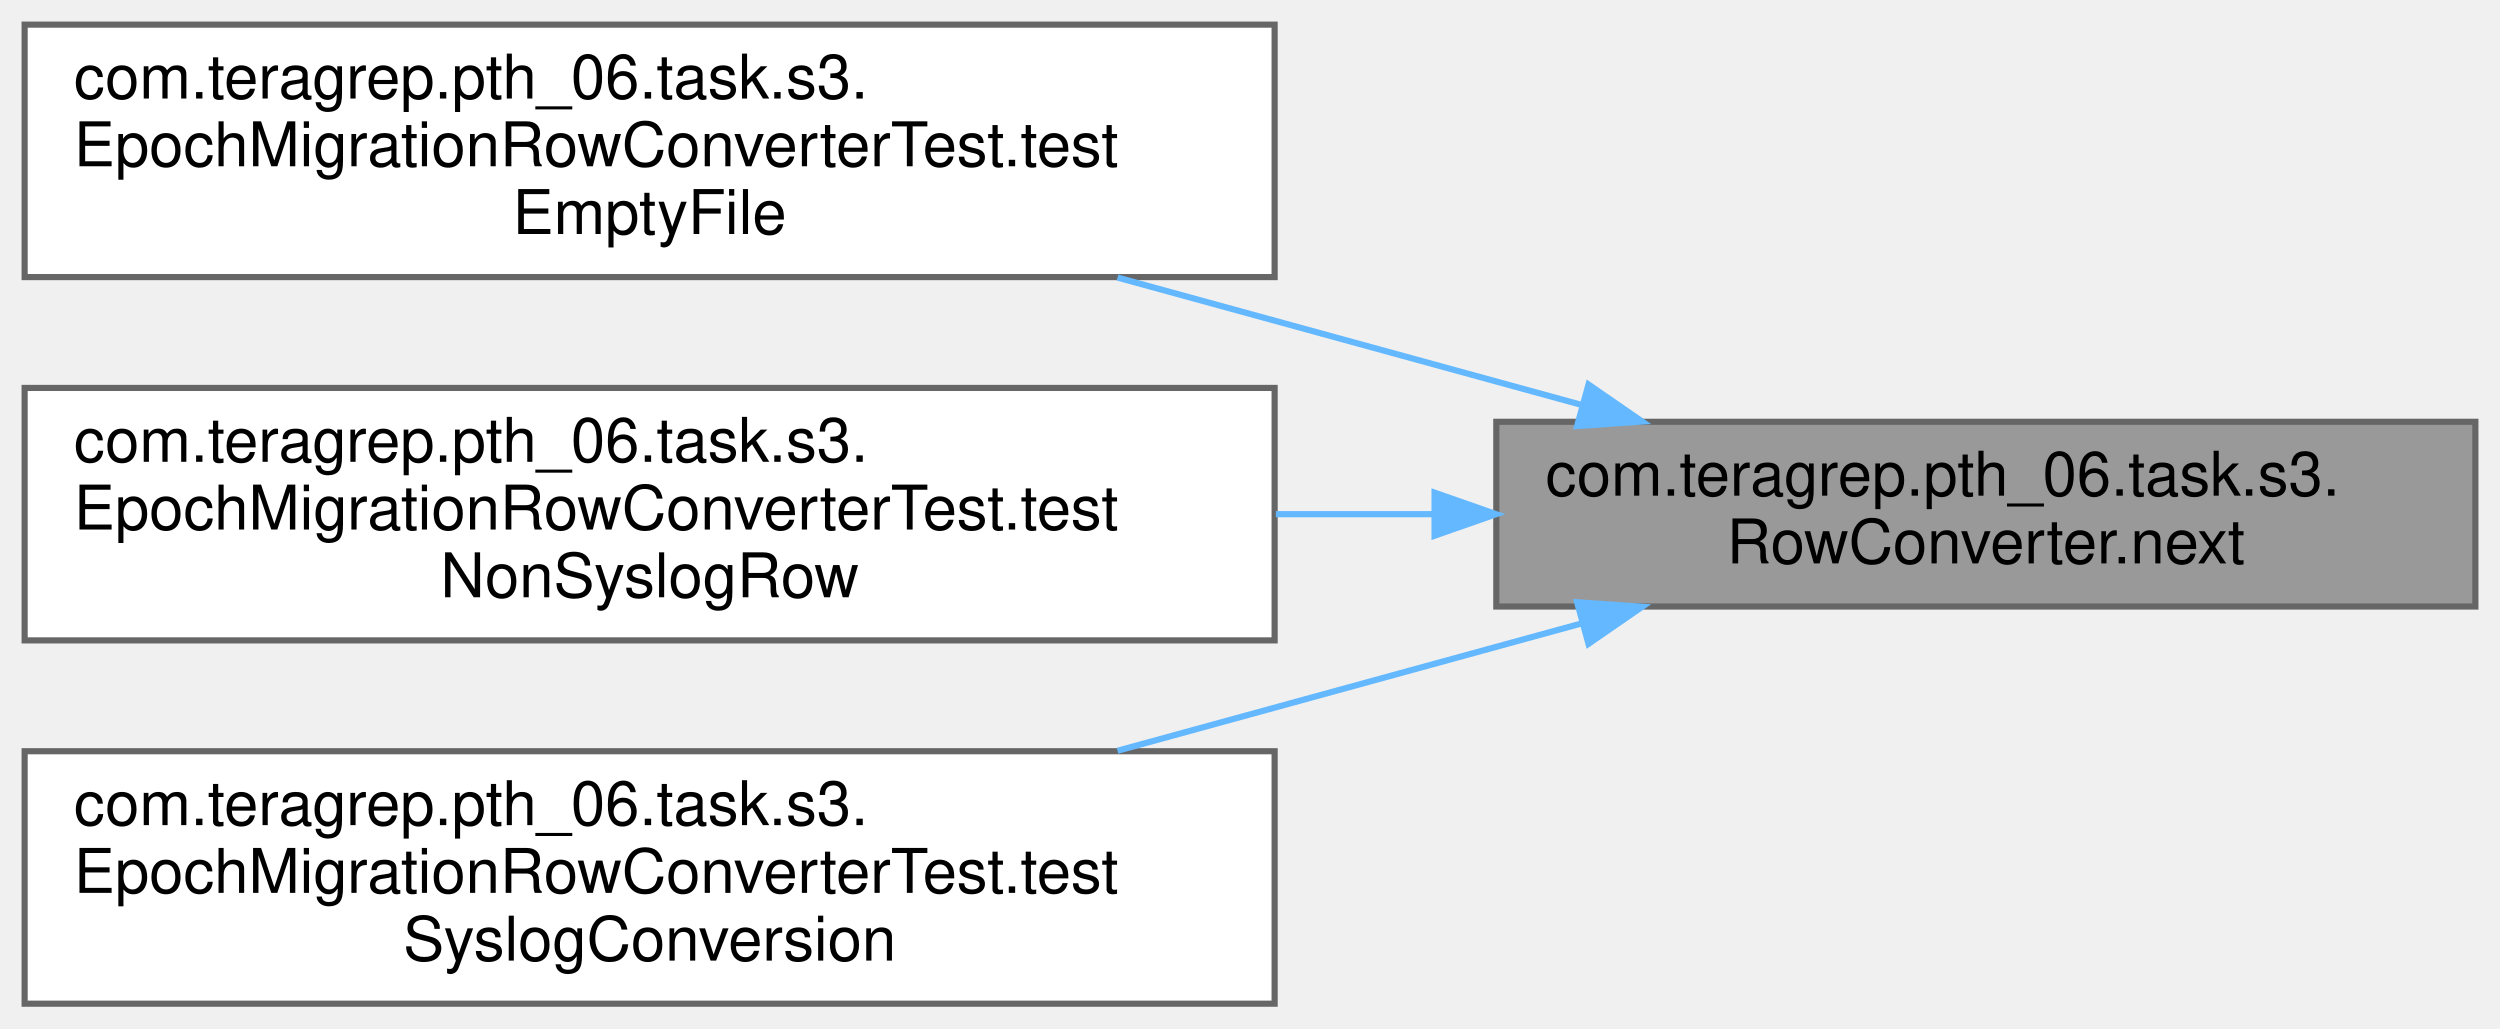
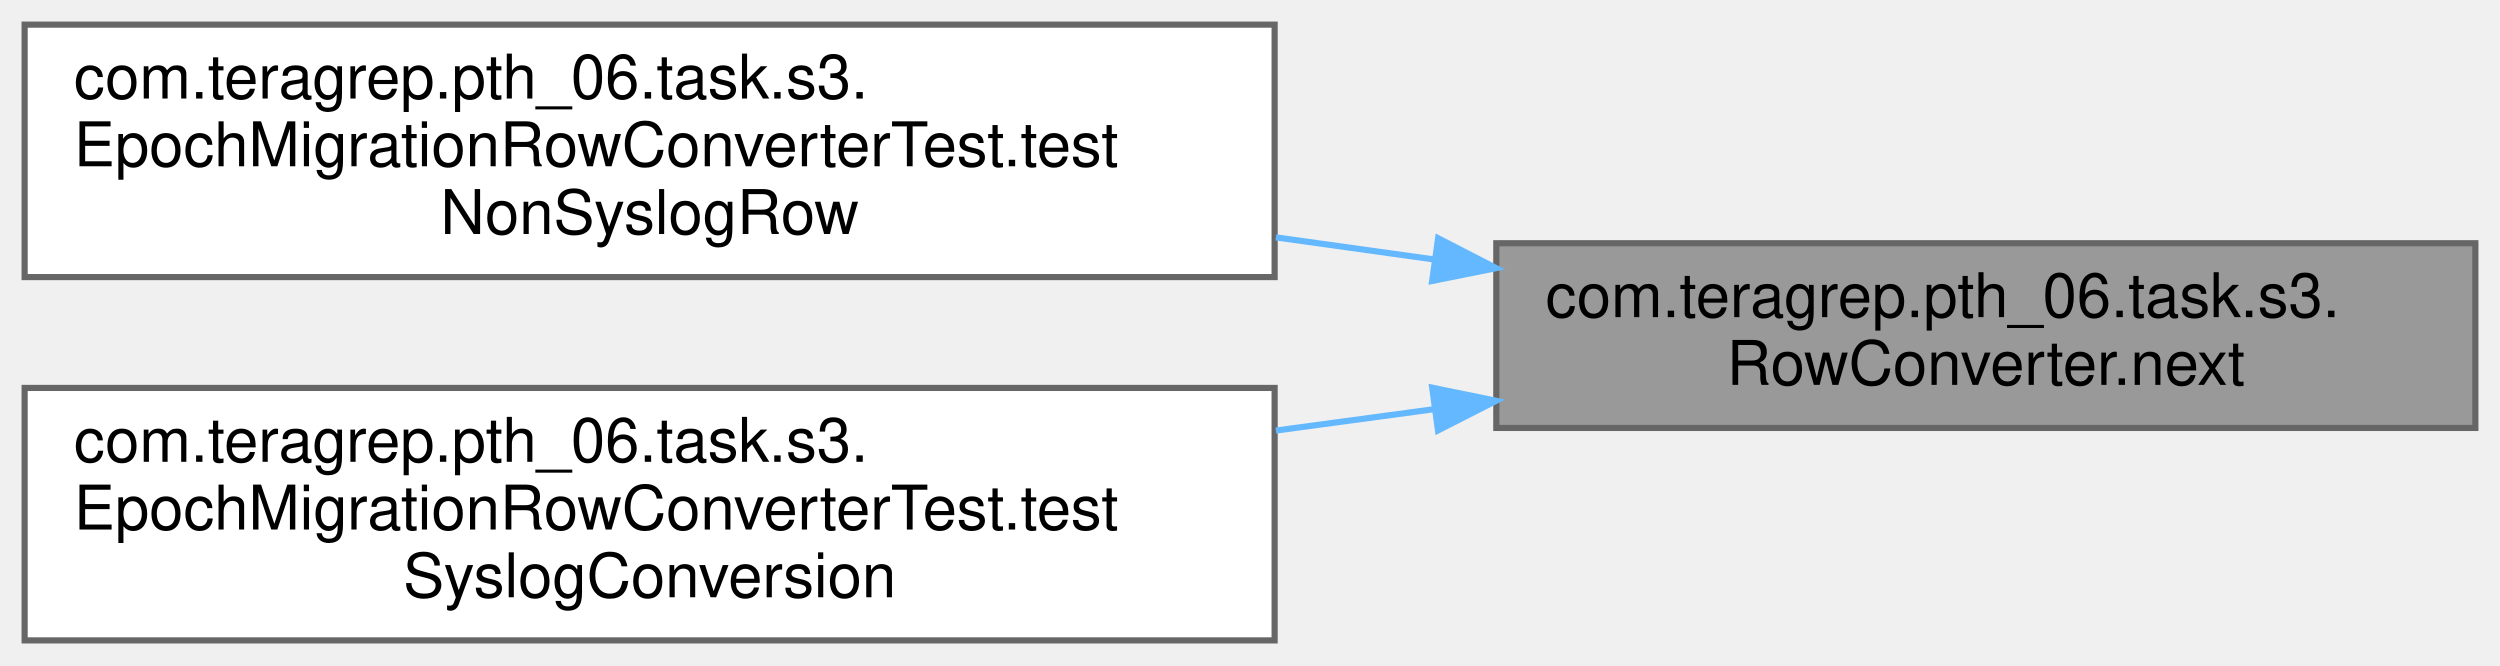
- <svg xmlns="http://www.w3.org/2000/svg" xmlns:xlink="http://www.w3.org/1999/xlink" width="406pt" height="167pt" viewBox="0.00 0.00 406.00 167.00">
-   <g id="graph0" class="graph" transform="scale(1 1) rotate(0) translate(4 163)">
+ <svg xmlns="http://www.w3.org/2000/svg" xmlns:xlink="http://www.w3.org/1999/xlink" width="406pt" height="108pt" viewBox="0.00 0.00 406.00 108.00">
+   <g id="graph0" class="graph" transform="scale(1 1) rotate(0) translate(4 104)">
    <g id="Node000001" class="node">
      <g id="a_Node000001">
        <a xlink:title=" ">
-           <polygon fill="#999999" stroke="#666666" points="398,-94.5 239,-94.5 239,-64.5 398,-64.5 398,-94.5" />
-           <text text-anchor="start" x="247" y="-82.5" font-family="Helvetica,sans-Serif" font-size="10.00">com.teragrep.pth_06.task.s3.</text>
-           <text text-anchor="middle" x="318.5" y="-71.5" font-family="Helvetica,sans-Serif" font-size="10.00">RowConverter.next</text>
+           <polygon fill="#999999" stroke="#666666" points="398,-64.5 239,-64.5 239,-34.5 398,-34.5 398,-64.5" />
+           <text text-anchor="start" x="247" y="-52.5" font-family="Helvetica,sans-Serif" font-size="10.00">com.teragrep.pth_06.task.s3.</text>
+           <text text-anchor="middle" x="318.5" y="-41.5" font-family="Helvetica,sans-Serif" font-size="10.00">RowConverter.next</text>
        </a>
      </g>
    </g>
    <g id="Node000002" class="node">
      <g id="a_Node000002">
-         <a xlink:href="classcom_1_1teragrep_1_1pth__06_1_1task_1_1s3_1_1EpochMigrationRowConverterTest.html#a5b783625e25fb8d77840a6318089f819" target="_top" xlink:title=" ">
-           <polygon fill="white" stroke="#666666" points="203,-159 0,-159 0,-118 203,-118 203,-159" />
-           <text text-anchor="start" x="8" y="-147" font-family="Helvetica,sans-Serif" font-size="10.00">com.teragrep.pth_06.task.s3.</text>
-           <text text-anchor="start" x="8" y="-136" font-family="Helvetica,sans-Serif" font-size="10.00">EpochMigrationRowConverterTest.test</text>
-           <text text-anchor="middle" x="101.5" y="-125" font-family="Helvetica,sans-Serif" font-size="10.00">EmptyFile</text>
-         </a>
-       </g>
-     </g>
-     <g id="edge1_Node000001_Node000002" class="edge">
-       <g id="a_edge1_Node000001_Node000002">
-         <a xlink:title=" ">
-           <path fill="none" stroke="#63b8ff" d="M252.75,-97.27C229.04,-103.77 202.02,-111.19 177.49,-117.92" />
-           <polygon fill="#63b8ff" stroke="#63b8ff" points="253.97,-100.56 262.69,-94.54 252.12,-93.81 253.97,-100.56" />
-         </a>
-       </g>
-     </g>
-     <g id="Node000003" class="node">
-       <g id="a_Node000003">
        <a xlink:href="classcom_1_1teragrep_1_1pth__06_1_1task_1_1s3_1_1EpochMigrationRowConverterTest.html#aa986150d0328bee066ccb57062d689c1" target="_top" xlink:title=" ">
          <polygon fill="white" stroke="#666666" points="203,-100 0,-100 0,-59 203,-59 203,-100" />
          <text text-anchor="start" x="8" y="-88" font-family="Helvetica,sans-Serif" font-size="10.00">com.teragrep.pth_06.task.s3.</text>
          <text text-anchor="start" x="8" y="-77" font-family="Helvetica,sans-Serif" font-size="10.00">EpochMigrationRowConverterTest.test</text>
          <text text-anchor="middle" x="101.5" y="-66" font-family="Helvetica,sans-Serif" font-size="10.00">NonSyslogRow</text>
        </a>
      </g>
    </g>
-     <g id="edge2_Node000001_Node000003" class="edge">
-       <g id="a_edge2_Node000001_Node000003">
+     <g id="edge1_Node000001_Node000002" class="edge">
+       <g id="a_edge1_Node000001_Node000002">
        <a xlink:title=" ">
-           <path fill="none" stroke="#63b8ff" d="M228.77,-79.5C220.33,-79.5 211.73,-79.5 203.2,-79.5" />
-           <polygon fill="#63b8ff" stroke="#63b8ff" points="228.97,-83 238.97,-79.5 228.97,-76 228.97,-83" />
+           <path fill="none" stroke="#63b8ff" d="M229.05,-61.84C220.52,-63.03 211.83,-64.24 203.2,-65.45" />
+           <polygon fill="#63b8ff" stroke="#63b8ff" points="229.55,-65.31 238.97,-60.46 228.58,-58.37 229.55,-65.31" />
        </a>
      </g>
    </g>
-     <g id="Node000004" class="node">
-       <g id="a_Node000004">
+     <g id="Node000003" class="node">
+       <g id="a_Node000003">
        <a xlink:href="classcom_1_1teragrep_1_1pth__06_1_1task_1_1s3_1_1EpochMigrationRowConverterTest.html#a9237e12c78f46b89e89862f593c01013" target="_top" xlink:title=" ">
          <polygon fill="white" stroke="#666666" points="203,-41 0,-41 0,0 203,0 203,-41" />
          <text text-anchor="start" x="8" y="-29" font-family="Helvetica,sans-Serif" font-size="10.00">com.teragrep.pth_06.task.s3.</text>
          <text text-anchor="start" x="8" y="-18" font-family="Helvetica,sans-Serif" font-size="10.00">EpochMigrationRowConverterTest.test</text>
          <text text-anchor="middle" x="101.5" y="-7" font-family="Helvetica,sans-Serif" font-size="10.00">SyslogConversion</text>
        </a>
      </g>
    </g>
-     <g id="edge3_Node000001_Node000004" class="edge">
-       <g id="a_edge3_Node000001_Node000004">
+     <g id="edge2_Node000001_Node000003" class="edge">
+       <g id="a_edge2_Node000001_Node000003">
        <a xlink:title=" ">
-           <path fill="none" stroke="#63b8ff" d="M252.75,-61.73C229.04,-55.23 202.02,-47.81 177.49,-41.08" />
-           <polygon fill="#63b8ff" stroke="#63b8ff" points="252.12,-65.19 262.69,-64.46 253.97,-58.44 252.12,-65.19" />
+           <path fill="none" stroke="#63b8ff" d="M229.05,-37.57C220.52,-36.42 211.83,-35.25 203.2,-34.08" />
+           <polygon fill="#63b8ff" stroke="#63b8ff" points="228.59,-41.04 238.97,-38.91 229.53,-34.1 228.59,-41.04" />
        </a>
      </g>
    </g>
  </g>
</svg>
